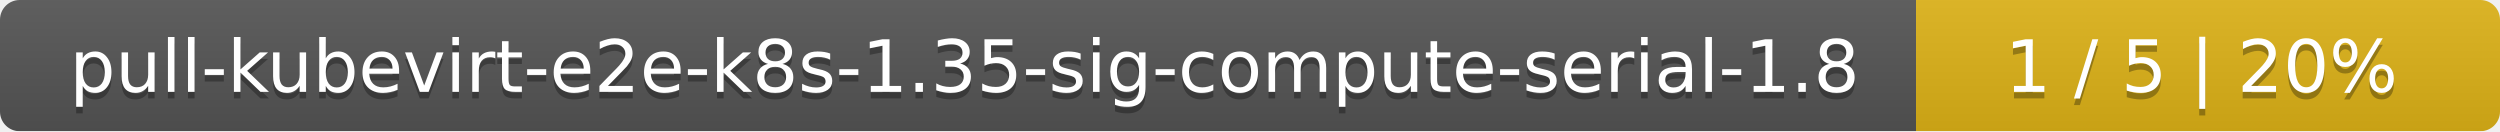
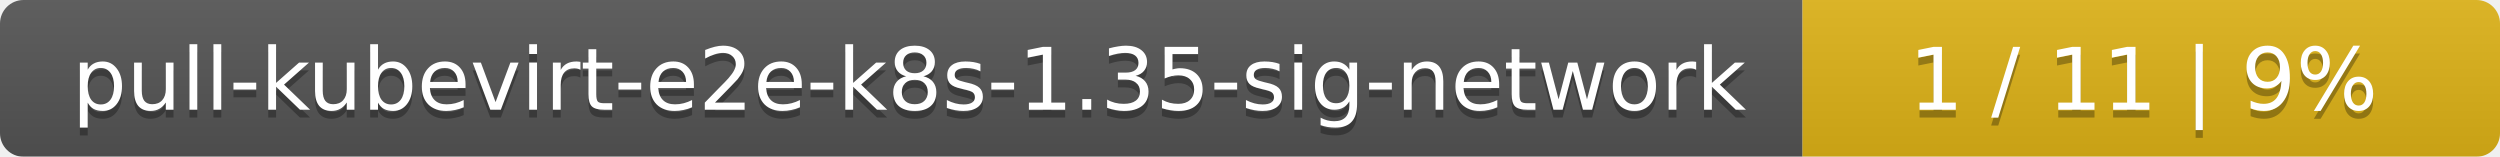
- <svg xmlns="http://www.w3.org/2000/svg" width="381" height="20">
+ <svg xmlns="http://www.w3.org/2000/svg" width="319" height="20">
  <linearGradient id="smooth" x2="0" y2="100%">
    <stop offset="0" stop-color="#bbb" stop-opacity=".1" />
    <stop offset="1" stop-opacity=".1" />
  </linearGradient>
  <mask id="round">
-     <rect width="381" height="20" rx="3" fill="#fff" />
+     <rect width="319" height="20" rx="3" fill="#fff" />
  </mask>
  <g mask="url(#round)">
-     <rect width="292" height="20" fill="#555" />
-     <rect x="292" width="89" height="20" fill="#dfb317" />
-     <rect width="381" height="20" fill="url(#smooth)" />
+     <rect width="230" height="20" fill="#555" />
+     <rect x="230" width="89" height="20" fill="#dfb317" />
+     <rect width="319" height="20" fill="url(#smooth)" />
  </g>
  <g fill="#fff" text-anchor="middle" font-family="DejaVu Sans,Verdana,Geneva,sans-serif" font-size="11">
-     <text x="147" y="15" fill="#010101" fill-opacity=".3">pull-kubevirt-e2e-k8s-1.35-sig-compute-serial-1.8</text>
-     <text x="147" y="14">pull-kubevirt-e2e-k8s-1.35-sig-compute-serial-1.8</text>
-     <text x="335.5" y="15" fill="#010101" fill-opacity=".3">1 / 5    |    20%</text>
-     <text x="335.5" y="14">1 / 5    |    20%</text>
+     <text x="116" y="15" fill="#010101" fill-opacity=".3">pull-kubevirt-e2e-k8s-1.35-sig-network</text>
+     <text x="116" y="14">pull-kubevirt-e2e-k8s-1.35-sig-network</text>
+     <text x="273.5" y="15" fill="#010101" fill-opacity=".3">1 / 11    |    9%</text>
+     <text x="273.5" y="14">1 / 11    |    9%</text>
  </g>
</svg>
